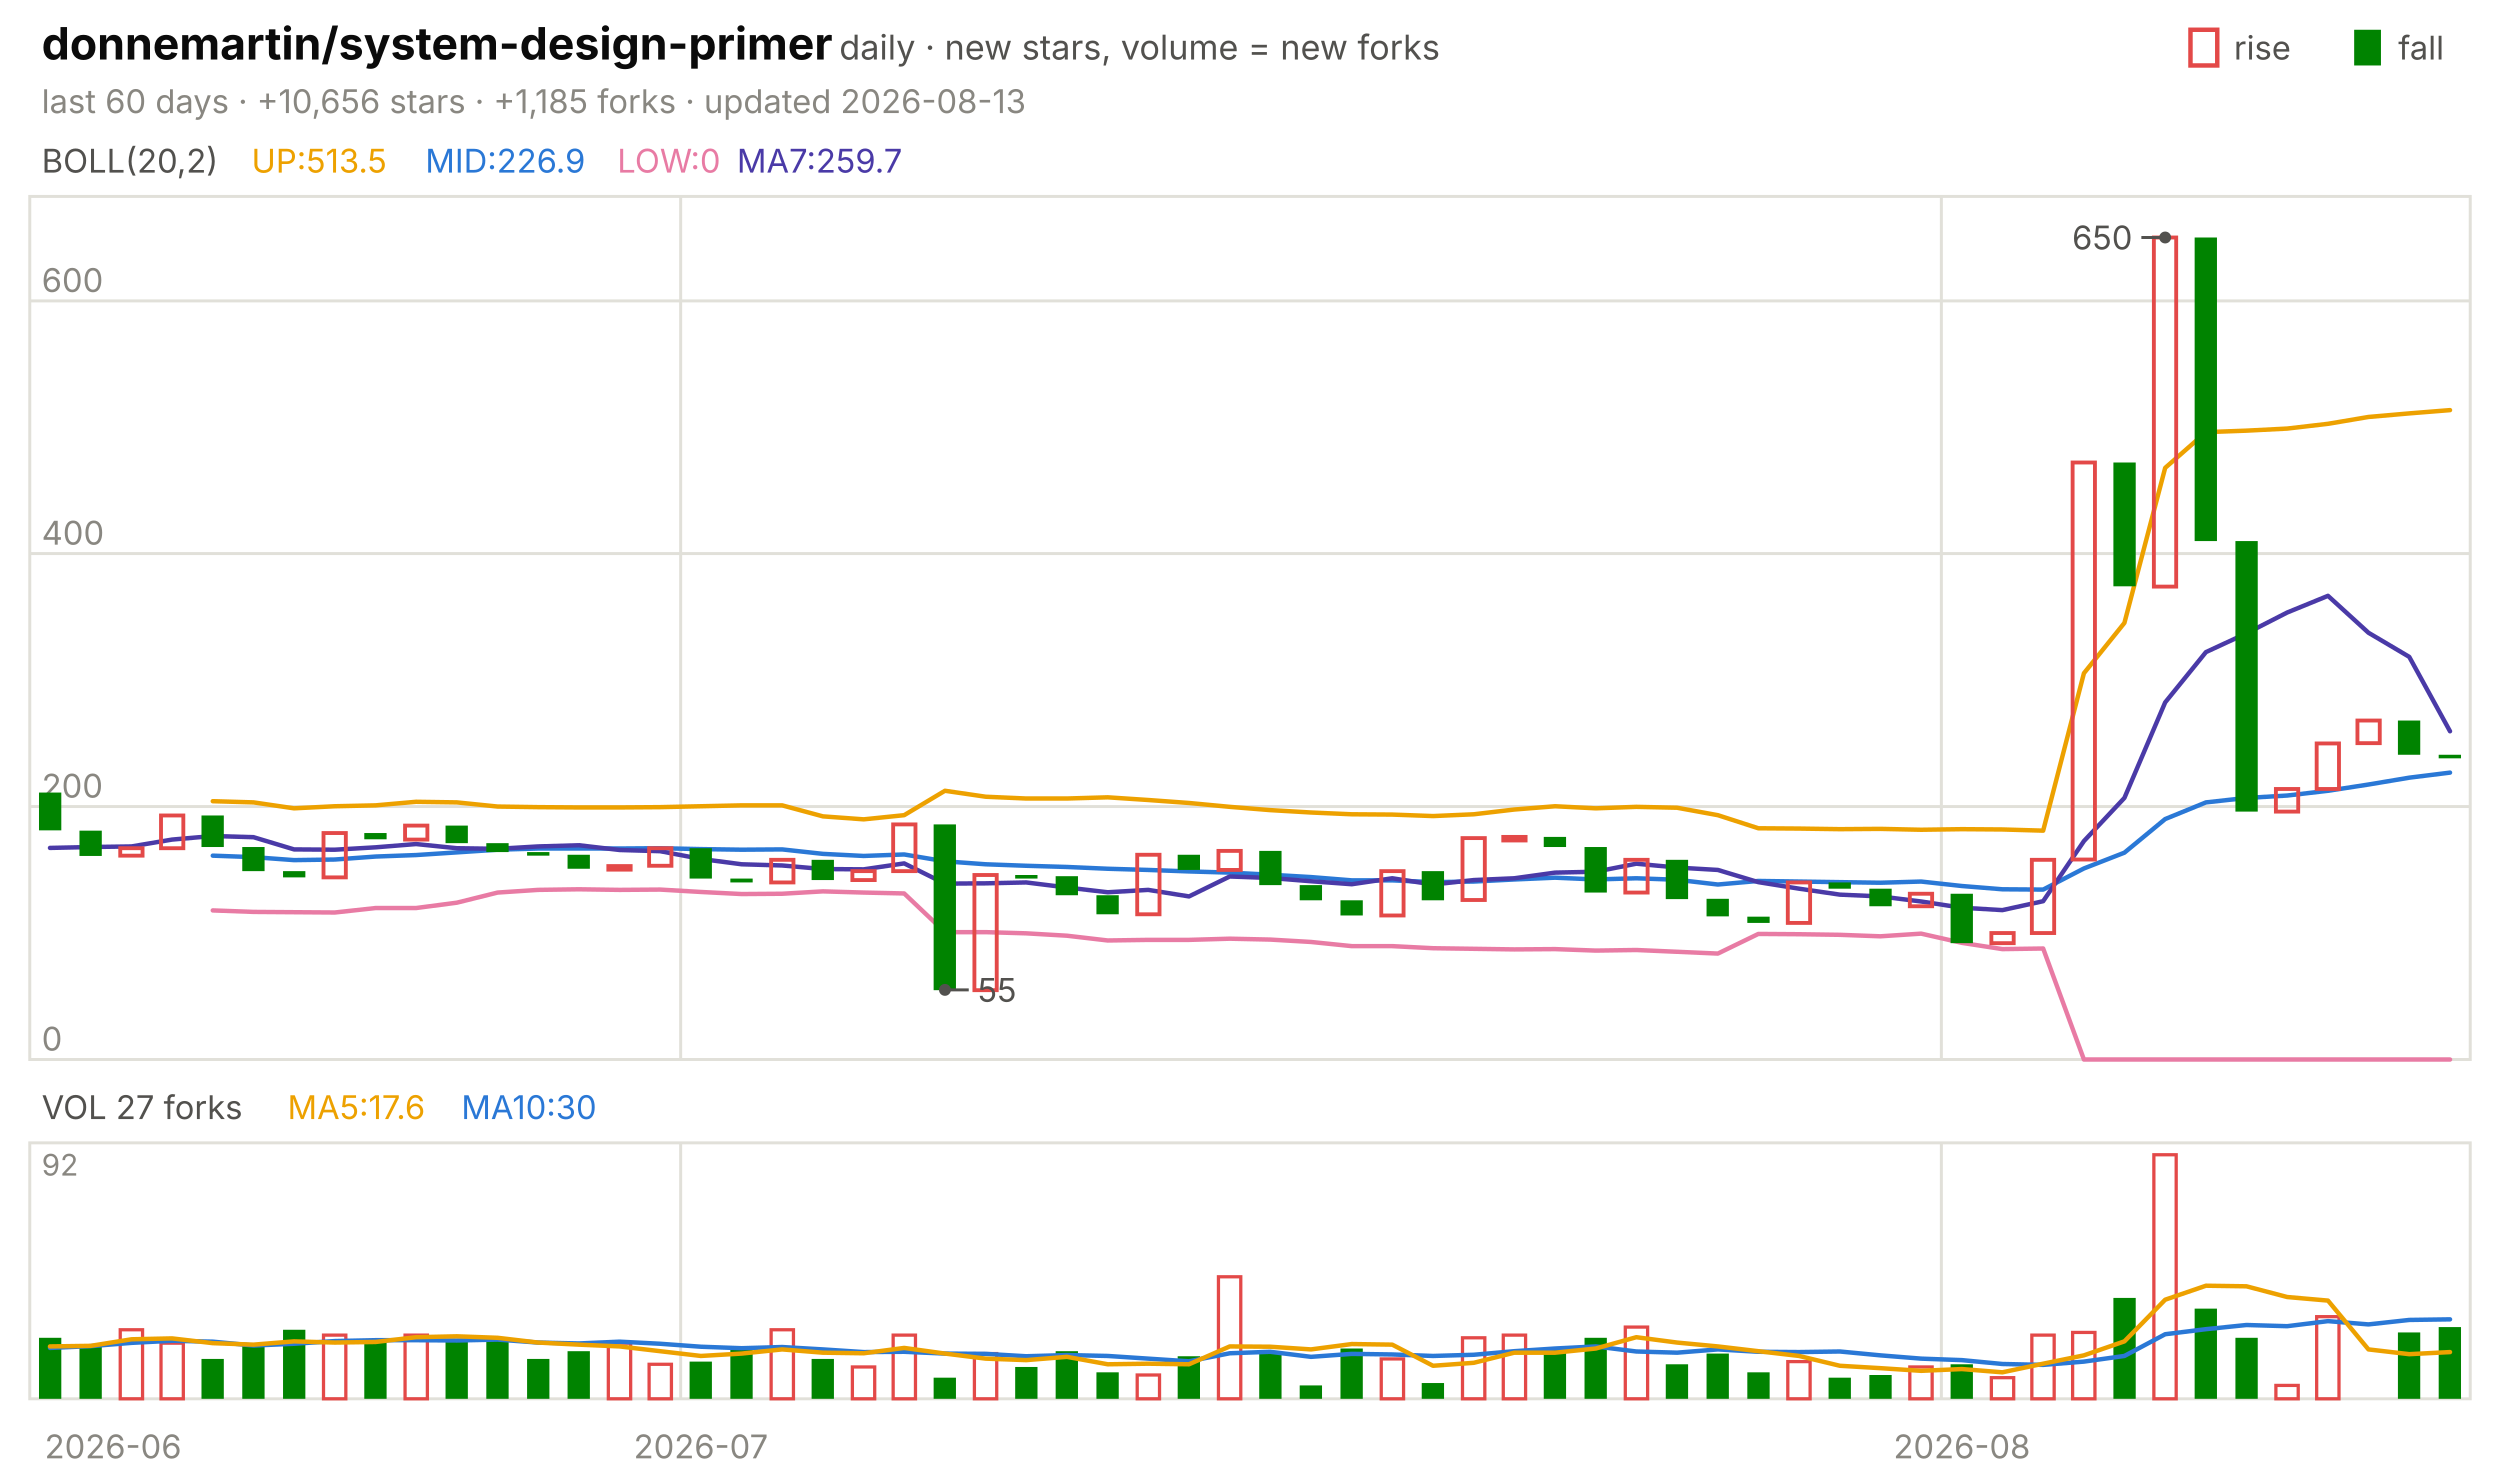
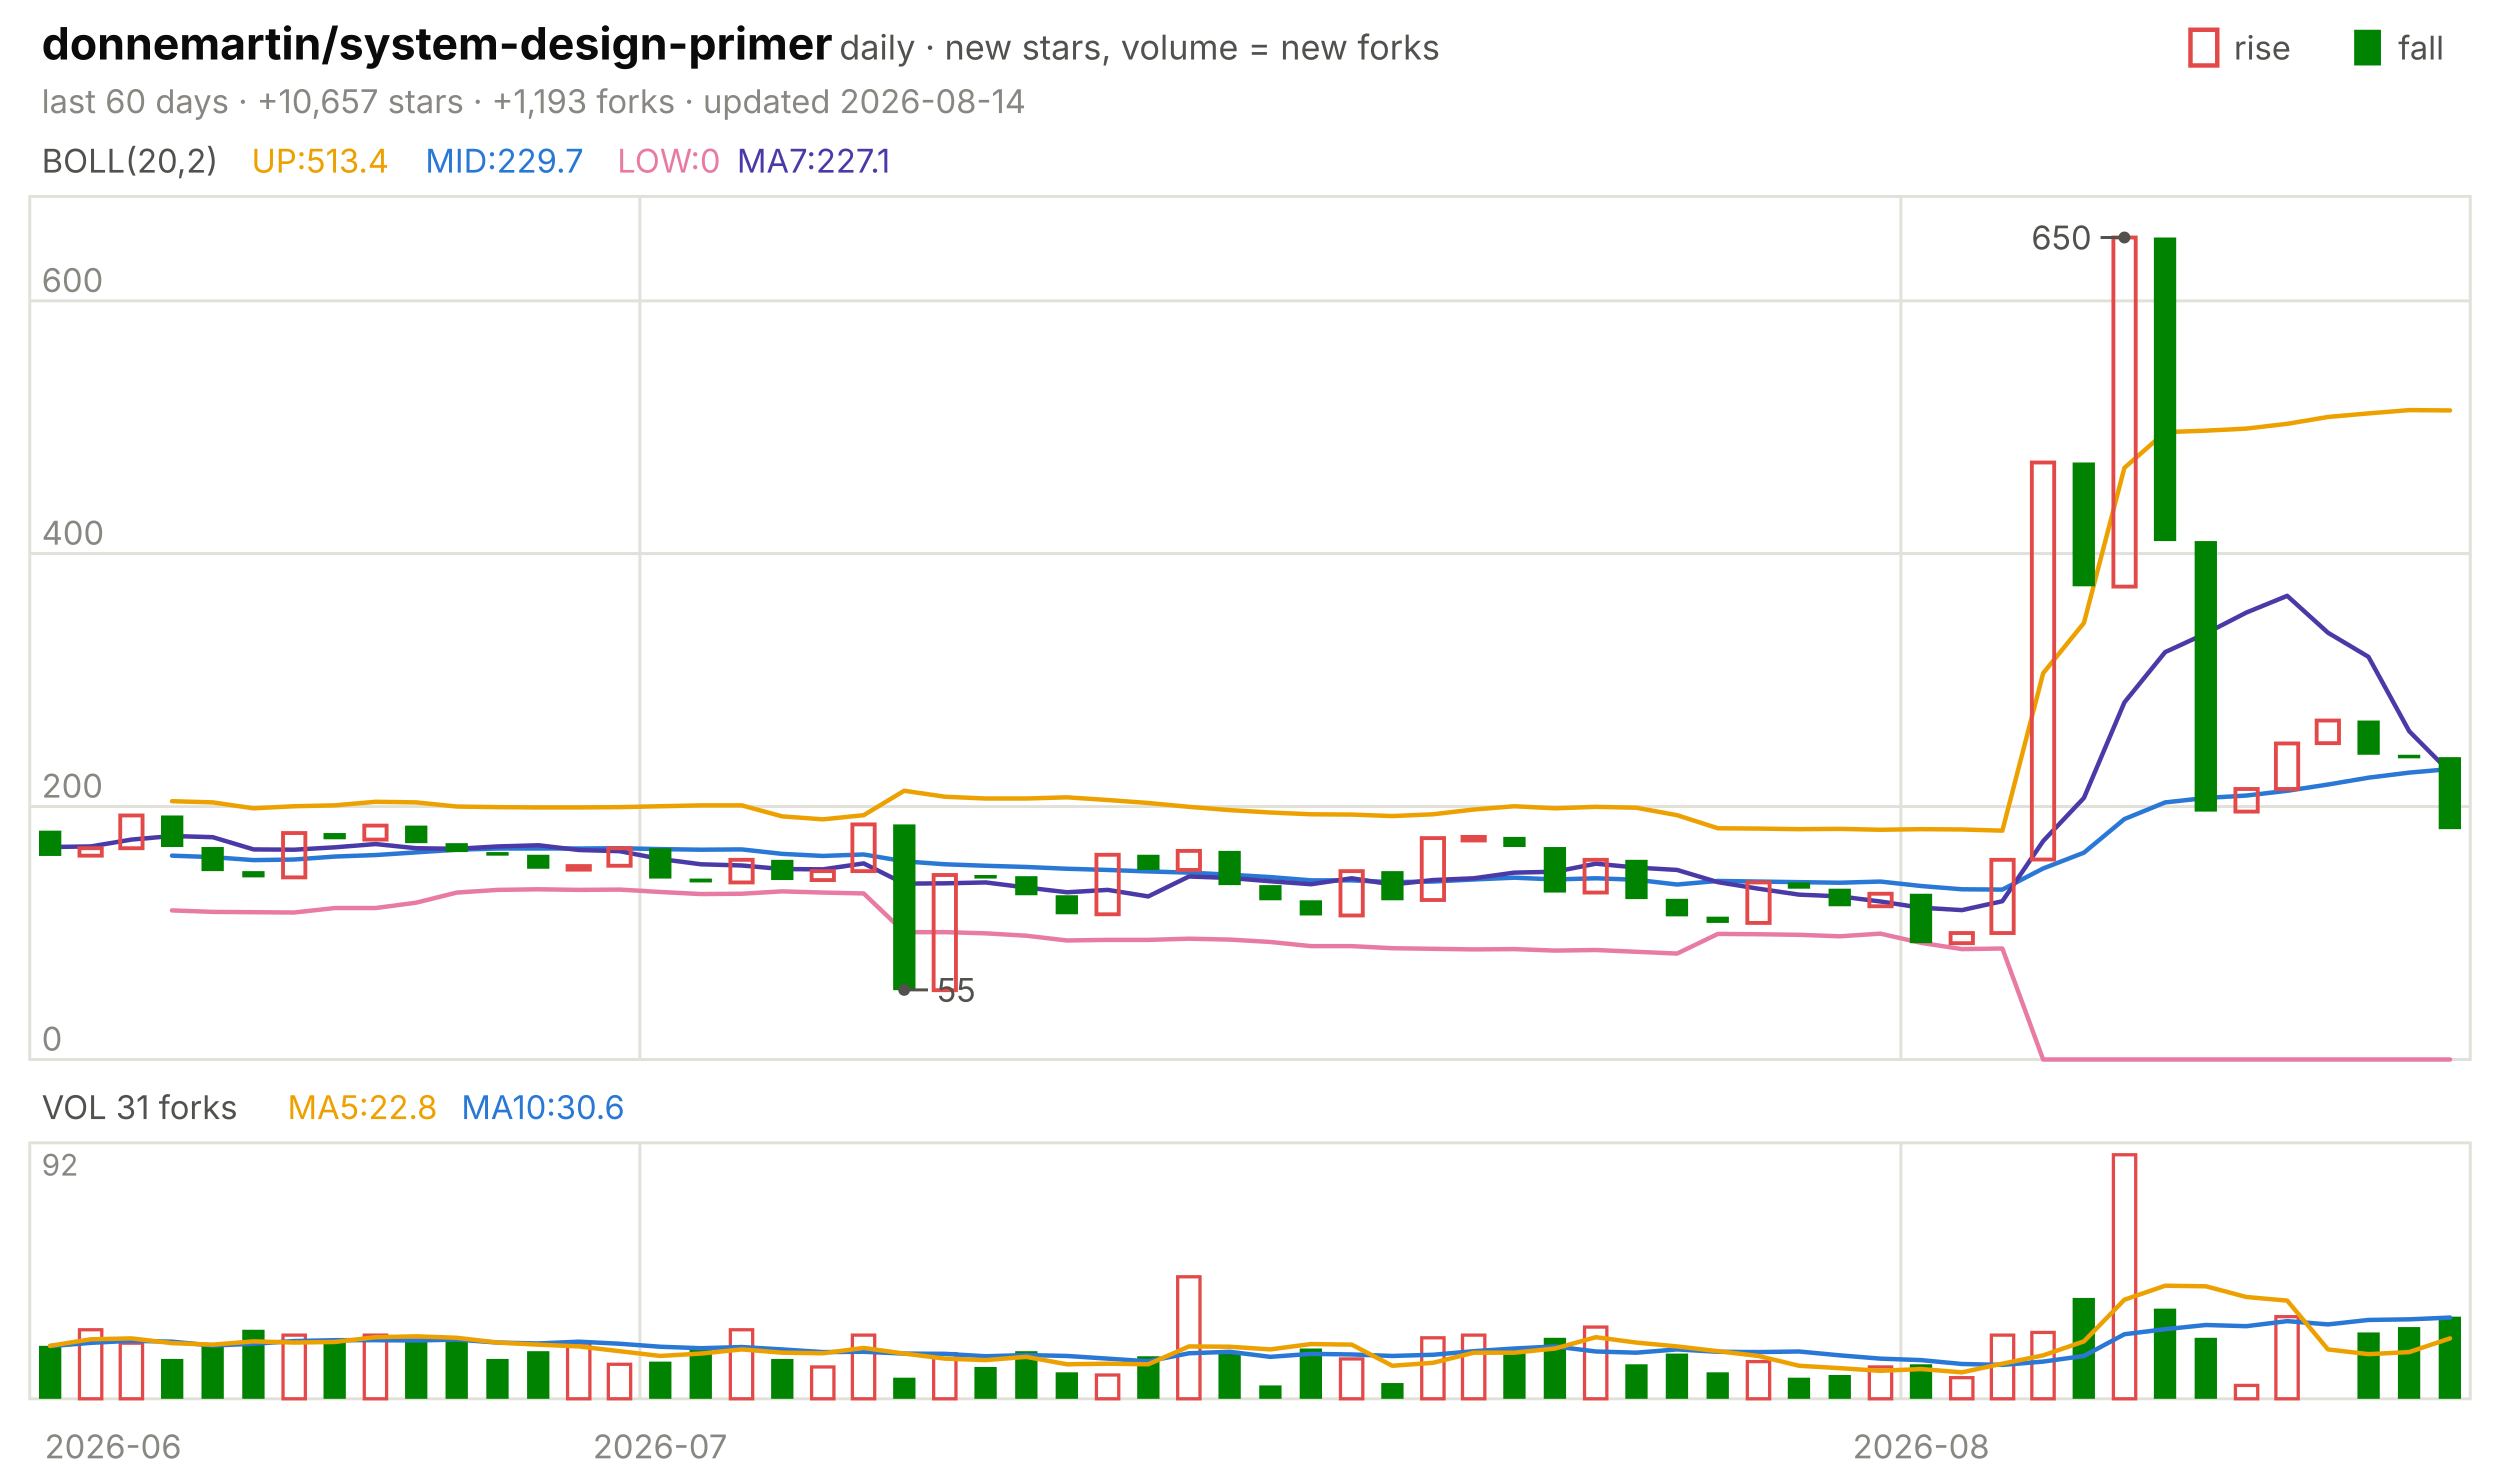
<svg xmlns="http://www.w3.org/2000/svg" viewBox="0 0 840 496" width="840" height="496" font-family="-apple-system,'Segoe UI',system-ui,sans-serif" role="img" aria-label="donnemartin/system-design-primer candlestick chart">
  <text x="14.0" y="20.0" font-size="15" fill="#0b0b0b" font-weight="650">donnemartin/system-design-primer</text>
  <text x="282.0" y="20.0" font-size="11.5" fill="#52514e">daily · new stars, volume = new forks</text>
  <text x="805.8" y="20.0" font-size="11.0" fill="#52514e">fall</text>
  <rect x="791" y="10" width="9" height="12" fill="#008300" />
  <text x="750.6" y="20.0" font-size="11.0" fill="#52514e">rise</text>
  <rect x="736" y="10" width="9" height="12" fill="none" stroke="#e34948" stroke-width="1.5" />
-   <text x="14.0" y="38.0" font-size="11.0" fill="#898781">last 60 days · +10,656 stars · +1,185 forks · updated 2026-08-13</text>
+   <text x="14.0" y="38.0" font-size="11.0" fill="#898781">last 60 days · +10,657 stars · +1,193 forks · updated 2026-08-14</text>
  <rect x="10" y="66" width="820" height="290" fill="none" stroke="#e1e0d9" />
  <rect x="10" y="384" width="820" height="86" fill="none" stroke="#e1e0d9" />
  <text x="38.0" y="490.0" font-size="11.0" fill="#898781" text-anchor="middle">2026-06</text>
-   <line x1="228.7" y1="66.0" x2="228.7" y2="356.0" stroke="#e1e0d9" stroke-width="1.0" />
-   <line x1="228.7" y1="384.0" x2="228.7" y2="470.0" stroke="#e1e0d9" stroke-width="1.0" />
-   <text x="235.5" y="490.0" font-size="11.0" fill="#898781" text-anchor="middle">2026-07</text>
-   <line x1="652.3" y1="66.0" x2="652.3" y2="356.0" stroke="#e1e0d9" stroke-width="1.0" />
-   <line x1="652.3" y1="384.0" x2="652.3" y2="470.0" stroke="#e1e0d9" stroke-width="1.0" />
-   <text x="659.2" y="490.0" font-size="11.0" fill="#898781" text-anchor="middle">2026-08</text>
+   <line x1="215.0" y1="66.0" x2="215.0" y2="356.0" stroke="#e1e0d9" stroke-width="1.0" />
+   <line x1="215.0" y1="384.0" x2="215.0" y2="470.0" stroke="#e1e0d9" stroke-width="1.0" />
+   <text x="221.8" y="490.0" font-size="11.0" fill="#898781" text-anchor="middle">2026-07</text>
+   <line x1="638.7" y1="66.0" x2="638.7" y2="356.0" stroke="#e1e0d9" stroke-width="1.0" />
+   <line x1="638.7" y1="384.0" x2="638.7" y2="470.0" stroke="#e1e0d9" stroke-width="1.0" />
+   <text x="645.5" y="490.0" font-size="11.0" fill="#898781" text-anchor="middle">2026-08</text>
  <text x="14.0" y="58.0" font-size="11.0" fill="#52514e">BOLL(20,2)</text>
-   <text x="84.5" y="58.0" font-size="11.0" fill="#eda100">UP:513.5</text>
-   <text x="142.9" y="58.0" font-size="11.0" fill="#2a78d6">MID:226.9</text>
+   <text x="84.5" y="58.0" font-size="11.0" fill="#eda100">UP:513.4</text>
+   <text x="142.9" y="58.0" font-size="11.0" fill="#2a78d6">MID:229.7</text>
  <text x="207.4" y="58.0" font-size="11.0" fill="#e87ba4">LOW:0</text>
-   <text x="247.6" y="58.0" font-size="11.0" fill="#4a3aa7">MA7:259.7</text>
+   <text x="247.6" y="58.0" font-size="11.0" fill="#4a3aa7">MA7:227.1</text>
  <line x1="10.0" y1="356.0" x2="830.0" y2="356.0" stroke="#e1e0d9" stroke-width="1.0" />
  <text x="14.0" y="353.0" font-size="11.0" fill="#898781">0</text>
  <line x1="10.0" y1="271.0" x2="830.0" y2="271.0" stroke="#e1e0d9" stroke-width="1.0" />
  <text x="14.0" y="268.0" font-size="11.0" fill="#898781">200</text>
  <line x1="10.0" y1="186.0" x2="830.0" y2="186.0" stroke="#e1e0d9" stroke-width="1.0" />
  <text x="14.0" y="183.0" font-size="11.0" fill="#898781">400</text>
  <line x1="10.0" y1="101.1" x2="830.0" y2="101.1" stroke="#e1e0d9" stroke-width="1.0" />
  <text x="14.0" y="98.1" font-size="11.0" fill="#898781">600</text>
-   <polyline points="71.5,269.2 85.2,269.6 98.8,271.6 112.5,270.9 126.2,270.6 139.8,269.4 153.5,269.6 167.2,271.0 180.8,271.2 194.5,271.3 208.2,271.3 221.8,271.2 235.5,270.9 249.2,270.6 262.8,270.6 276.5,274.3 290.2,275.3 303.8,273.9 317.5,265.7 331.2,267.7 344.8,268.3 358.5,268.3 372.2,267.9 385.8,268.8 399.5,269.8 413.2,271.1 426.8,272.2 440.5,273.0 454.2,273.6 467.8,273.7 481.5,274.2 495.2,273.6 508.8,272.0 522.5,270.9 536.2,271.6 549.8,271.1 563.5,271.4 577.2,273.9 590.8,278.3 604.5,278.4 618.2,278.6 631.8,278.5 645.5,278.8 659.2,278.6 672.8,278.7 686.5,279.1 700.2,226.2 713.8,209.3 727.5,157.2 741.2,145.2 754.8,144.7 768.5,144.0 782.2,142.4 795.8,140.1 809.5,138.9 823.2,137.8" fill="none" stroke="#eda100" stroke-width="1.5" stroke-linejoin="round" stroke-linecap="round" />
-   <polyline points="71.5,287.5 85.2,288.0 98.8,289.0 112.5,288.8 126.2,287.8 139.8,287.3 153.5,286.4 167.2,285.5 180.8,285.1 194.5,285.1 208.2,285.1 221.8,285.0 235.5,285.3 249.2,285.5 262.8,285.4 276.5,286.9 290.2,287.6 303.8,287.1 317.5,289.4 331.2,290.4 344.8,290.9 358.5,291.3 372.2,291.9 385.8,292.3 399.5,292.8 413.2,293.2 426.8,293.9 440.5,294.7 454.2,295.8 467.8,295.8 481.5,296.4 495.2,296.2 508.8,295.5 522.5,294.9 536.2,295.5 549.8,295.1 563.5,295.6 577.2,297.2 590.8,296.0 604.5,296.2 618.2,296.4 631.8,296.6 645.5,296.2 659.2,297.7 672.8,298.8 686.5,298.9 700.2,291.8 713.8,286.5 727.5,275.2 741.2,269.6 754.8,268.1 768.5,267.3 782.2,265.7 795.8,263.6 809.5,261.3 823.2,259.6" fill="none" stroke="#2a78d6" stroke-width="1.5" stroke-linejoin="round" stroke-linecap="round" />
-   <polyline points="71.5,305.9 85.2,306.4 98.8,306.5 112.5,306.6 126.2,305.1 139.8,305.1 153.5,303.3 167.2,299.9 180.8,299.0 194.5,298.8 208.2,299.0 221.8,298.9 235.5,299.7 249.2,300.4 262.8,300.3 276.5,299.5 290.2,299.9 303.8,300.2 317.5,313.2 331.2,313.2 344.8,313.6 358.5,314.4 372.2,316.0 385.8,315.8 399.5,315.8 413.2,315.4 426.8,315.7 440.5,316.5 454.2,317.9 467.8,317.9 481.5,318.6 495.2,318.8 508.8,319.0 522.5,318.9 536.2,319.4 549.8,319.2 563.5,319.8 577.2,320.4 590.8,313.8 604.5,313.9 618.2,314.1 631.8,314.6 645.5,313.7 659.2,316.8 672.8,318.9 686.5,318.7 700.2,356.0 713.8,356.0 727.5,356.0 741.2,356.0 754.8,356.0 768.5,356.0 782.2,356.0 795.8,356.0 809.5,356.0 823.2,356.0" fill="none" stroke="#e87ba4" stroke-width="1.5" stroke-linejoin="round" stroke-linecap="round" />
-   <polyline points="16.8,284.9 30.5,284.6 44.2,284.4 57.8,282.1 71.5,280.9 85.2,281.3 98.8,285.4 112.5,285.5 126.2,284.7 139.8,283.6 153.5,285.0 167.2,285.2 180.8,284.4 194.5,284.0 208.2,285.6 221.8,286.0 235.5,288.6 249.2,290.4 262.8,290.8 276.5,292.0 290.2,292.1 303.8,290.1 317.5,296.9 331.2,296.8 344.8,296.5 358.5,298.2 372.2,299.8 385.8,299.0 399.5,301.2 413.2,294.5 426.8,295.0 440.5,296.1 454.2,297.1 467.8,295.1 481.5,297.2 495.2,295.7 508.8,295.1 522.5,293.2 536.2,292.9 549.8,290.2 563.5,291.5 577.2,292.3 590.8,296.4 604.5,298.6 618.2,300.6 631.8,301.2 645.5,302.9 659.2,305.0 672.8,305.8 686.5,302.8 700.2,282.6 713.8,268.1 727.5,236.0 741.2,219.1 754.8,212.8 768.5,205.8 782.2,200.2 795.8,212.6 809.5,220.7 823.2,245.7" fill="none" stroke="#4a3aa7" stroke-width="1.5" stroke-linejoin="round" stroke-linecap="round" />
-   <rect x="13.1" y="266.3" width="7.5" height="12.7" fill="#008300" />
-   <rect x="26.7" y="279.1" width="7.5" height="8.5" fill="#008300" />
-   <rect x="40.4" y="285.0" width="7.5" height="2.5" fill="none" stroke="#e34948" stroke-width="1.3" />
-   <rect x="54.1" y="274.0" width="7.5" height="11.0" fill="none" stroke="#e34948" stroke-width="1.3" />
-   <rect x="67.7" y="274.0" width="7.5" height="10.6" fill="#008300" />
-   <rect x="81.4" y="284.6" width="7.5" height="8.1" fill="#008300" />
-   <rect x="95.1" y="292.7" width="7.5" height="2.1" fill="#008300" />
-   <rect x="108.7" y="279.9" width="7.5" height="14.9" fill="none" stroke="#e34948" stroke-width="1.3" />
-   <rect x="122.4" y="279.9" width="7.5" height="2.1" fill="#008300" />
-   <rect x="136.1" y="277.4" width="7.5" height="4.7" fill="none" stroke="#e34948" stroke-width="1.3" />
-   <rect x="149.7" y="277.4" width="7.5" height="5.9" fill="#008300" />
-   <rect x="163.4" y="283.3" width="7.5" height="3.0" fill="#008300" />
-   <rect x="177.1" y="286.3" width="7.5" height="1.2" fill="#008300" />
-   <rect x="190.7" y="287.2" width="7.5" height="4.7" fill="#008300" />
-   <rect x="204.4" y="291.0" width="7.5" height="1.2" fill="none" stroke="#e34948" stroke-width="1.3" />
-   <rect x="218.1" y="285.0" width="7.5" height="5.9" fill="none" stroke="#e34948" stroke-width="1.3" />
-   <rect x="231.7" y="285.0" width="7.5" height="10.2" fill="#008300" />
-   <rect x="245.4" y="295.2" width="7.5" height="1.3" fill="#008300" />
-   <rect x="259.1" y="288.9" width="7.5" height="7.6" fill="none" stroke="#e34948" stroke-width="1.3" />
-   <rect x="272.7" y="288.9" width="7.5" height="6.8" fill="#008300" />
-   <rect x="286.4" y="292.7" width="7.5" height="3.0" fill="none" stroke="#e34948" stroke-width="1.3" />
-   <rect x="300.1" y="277.0" width="7.5" height="15.7" fill="none" stroke="#e34948" stroke-width="1.3" />
-   <rect x="313.7" y="277.0" width="7.5" height="55.7" fill="#008300" />
-   <rect x="327.4" y="294.0" width="7.5" height="38.7" fill="none" stroke="#e34948" stroke-width="1.3" />
-   <rect x="341.1" y="294.0" width="7.5" height="1.2" fill="#008300" />
-   <rect x="354.7" y="294.4" width="7.5" height="6.4" fill="#008300" />
-   <rect x="368.4" y="300.8" width="7.5" height="6.4" fill="#008300" />
-   <rect x="382.1" y="287.2" width="7.5" height="20.0" fill="none" stroke="#e34948" stroke-width="1.3" />
-   <rect x="395.7" y="287.2" width="7.5" height="5.1" fill="#008300" />
-   <rect x="409.4" y="285.9" width="7.5" height="6.4" fill="none" stroke="#e34948" stroke-width="1.3" />
-   <rect x="423.1" y="285.9" width="7.5" height="11.5" fill="#008300" />
-   <rect x="436.7" y="297.4" width="7.5" height="5.1" fill="#008300" />
-   <rect x="450.4" y="302.5" width="7.5" height="5.1" fill="#008300" />
-   <rect x="464.1" y="292.7" width="7.5" height="14.9" fill="none" stroke="#e34948" stroke-width="1.3" />
-   <rect x="477.7" y="292.7" width="7.5" height="9.8" fill="#008300" />
-   <rect x="491.4" y="281.6" width="7.5" height="20.8" fill="none" stroke="#e34948" stroke-width="1.3" />
-   <rect x="505.1" y="281.2" width="7.5" height="1.2" fill="none" stroke="#e34948" stroke-width="1.3" />
-   <rect x="518.7" y="281.2" width="7.5" height="3.4" fill="#008300" />
-   <rect x="532.4" y="284.6" width="7.5" height="15.3" fill="#008300" />
-   <rect x="546.1" y="288.9" width="7.5" height="11.0" fill="none" stroke="#e34948" stroke-width="1.3" />
-   <rect x="559.7" y="288.9" width="7.5" height="13.2" fill="#008300" />
-   <rect x="573.4" y="302.0" width="7.5" height="5.9" fill="#008300" />
-   <rect x="587.1" y="308.0" width="7.5" height="2.1" fill="#008300" />
-   <rect x="600.7" y="296.5" width="7.5" height="13.6" fill="none" stroke="#e34948" stroke-width="1.3" />
-   <rect x="614.4" y="296.5" width="7.5" height="2.1" fill="#008300" />
-   <rect x="628.1" y="298.6" width="7.5" height="5.9" fill="#008300" />
-   <rect x="641.7" y="300.3" width="7.5" height="4.2" fill="none" stroke="#e34948" stroke-width="1.3" />
-   <rect x="655.4" y="300.3" width="7.5" height="16.6" fill="#008300" />
-   <rect x="669.1" y="313.5" width="7.5" height="3.4" fill="none" stroke="#e34948" stroke-width="1.3" />
-   <rect x="682.7" y="288.9" width="7.5" height="24.6" fill="none" stroke="#e34948" stroke-width="1.3" />
-   <rect x="696.4" y="155.4" width="7.5" height="133.4" fill="none" stroke="#e34948" stroke-width="1.3" />
-   <rect x="710.1" y="155.4" width="7.5" height="41.6" fill="#008300" />
-   <rect x="723.7" y="79.8" width="7.5" height="117.3" fill="none" stroke="#e34948" stroke-width="1.3" />
-   <rect x="737.4" y="79.8" width="7.5" height="102.0" fill="#008300" />
-   <rect x="751.1" y="181.8" width="7.5" height="90.9" fill="#008300" />
-   <rect x="764.7" y="265.1" width="7.5" height="7.6" fill="none" stroke="#e34948" stroke-width="1.3" />
-   <rect x="778.4" y="249.8" width="7.5" height="15.3" fill="none" stroke="#e34948" stroke-width="1.3" />
-   <rect x="792.1" y="242.1" width="7.5" height="7.6" fill="none" stroke="#e34948" stroke-width="1.3" />
-   <rect x="805.7" y="242.1" width="7.5" height="11.5" fill="#008300" />
-   <rect x="819.4" y="253.6" width="7.5" height="1.2" fill="#008300" />
-   <circle cx="727.5" cy="79.8" r="2" fill="#52514e" />
-   <line x1="727.5" y1="79.8" x2="719.5" y2="79.8" stroke="#52514e" stroke-width="1.0" />
-   <text x="716.5" y="83.8" font-size="11.0" fill="#52514e" text-anchor="end">650</text>
-   <circle cx="317.5" cy="332.6" r="2" fill="#52514e" />
-   <line x1="317.5" y1="332.6" x2="325.5" y2="332.6" stroke="#52514e" stroke-width="1.0" />
-   <text x="328.5" y="336.6" font-size="11.0" fill="#52514e">55</text>
-   <text x="14.0" y="376.0" font-size="11.0" fill="#52514e">VOL 27 forks</text>
-   <text x="96.6" y="376.0" font-size="11.0" fill="#eda100">MA5:17.6</text>
-   <text x="155.0" y="376.0" font-size="11.0" fill="#2a78d6">MA10:30</text>
+   <polyline points="57.8,269.2 71.5,269.6 85.2,271.6 98.8,270.9 112.5,270.6 126.2,269.4 139.8,269.6 153.5,271.0 167.2,271.2 180.8,271.3 194.5,271.3 208.2,271.2 221.8,270.9 235.5,270.6 249.2,270.6 262.8,274.3 276.5,275.3 290.2,273.9 303.8,265.7 317.5,267.7 331.2,268.3 344.8,268.3 358.5,267.9 372.2,268.8 385.8,269.8 399.5,271.1 413.2,272.2 426.8,273.0 440.5,273.6 454.2,273.7 467.8,274.2 481.5,273.6 495.2,272.0 508.8,270.9 522.5,271.6 536.2,271.1 549.8,271.4 563.5,273.9 577.2,278.3 590.8,278.4 604.5,278.6 618.2,278.5 631.8,278.8 645.5,278.6 659.2,278.7 672.8,279.1 686.5,226.2 700.2,209.3 713.8,157.2 727.5,145.2 741.2,144.7 754.8,144.0 768.5,142.4 782.2,140.1 795.8,138.9 809.5,137.8 823.2,137.9" fill="none" stroke="#eda100" stroke-width="1.5" stroke-linejoin="round" stroke-linecap="round" />
+   <polyline points="57.8,287.5 71.5,288.0 85.2,289.0 98.8,288.8 112.5,287.8 126.2,287.3 139.8,286.4 153.5,285.5 167.2,285.1 180.8,285.1 194.5,285.1 208.2,285.0 221.8,285.3 235.5,285.5 249.2,285.4 262.8,286.9 276.5,287.6 290.2,287.1 303.8,289.4 317.5,290.4 331.2,290.9 344.8,291.3 358.5,291.9 372.2,292.3 385.8,292.8 399.5,293.2 413.2,293.9 426.8,294.7 440.5,295.8 454.2,295.8 467.8,296.4 481.5,296.2 495.2,295.5 508.8,294.9 522.5,295.5 536.2,295.1 549.8,295.6 563.5,297.2 577.2,296.0 590.8,296.2 604.5,296.4 618.2,296.6 631.8,296.2 645.5,297.7 659.2,298.8 672.8,298.9 686.5,291.8 700.2,286.5 713.8,275.2 727.5,269.6 741.2,268.1 754.8,267.3 768.5,265.7 782.2,263.6 795.8,261.3 809.5,259.6 823.2,258.4" fill="none" stroke="#2a78d6" stroke-width="1.5" stroke-linejoin="round" stroke-linecap="round" />
+   <polyline points="57.8,305.9 71.5,306.4 85.2,306.5 98.8,306.6 112.5,305.1 126.2,305.1 139.8,303.3 153.5,299.9 167.2,299.0 180.8,298.8 194.5,299.0 208.2,298.9 221.8,299.7 235.5,300.4 249.2,300.3 262.8,299.5 276.5,299.9 290.2,300.2 303.8,313.2 317.5,313.2 331.2,313.6 344.8,314.4 358.5,316.0 372.2,315.8 385.8,315.8 399.5,315.4 413.2,315.7 426.8,316.5 440.5,317.9 454.2,317.9 467.8,318.6 481.5,318.8 495.2,319.0 508.8,318.9 522.5,319.4 536.2,319.2 549.8,319.8 563.5,320.4 577.2,313.8 590.8,313.9 604.5,314.1 618.2,314.6 631.8,313.7 645.5,316.8 659.2,318.9 672.8,318.7 686.5,356.0 700.2,356.0 713.8,356.0 727.5,356.0 741.2,356.0 754.8,356.0 768.5,356.0 782.2,356.0 795.8,356.0 809.5,356.0 823.2,356.0" fill="none" stroke="#e87ba4" stroke-width="1.5" stroke-linejoin="round" stroke-linecap="round" />
+   <polyline points="16.8,284.6 30.5,284.4 44.2,282.1 57.8,280.9 71.5,281.3 85.2,285.4 98.8,285.5 112.5,284.7 126.2,283.6 139.8,285.0 153.5,285.2 167.2,284.4 180.8,284.0 194.5,285.6 208.2,286.0 221.8,288.6 235.5,290.4 249.2,290.8 262.8,292.0 276.5,292.1 290.2,290.1 303.8,296.9 317.5,296.8 331.2,296.5 344.8,298.2 358.5,299.8 372.2,299.0 385.8,301.2 399.5,294.5 413.2,295.0 426.8,296.1 440.5,297.1 454.2,295.1 467.8,297.2 481.5,295.7 495.2,295.1 508.8,293.2 522.5,292.9 536.2,290.2 549.8,291.5 563.5,292.3 577.2,296.4 590.8,298.6 604.5,300.6 618.2,301.2 631.8,302.9 645.5,305.0 659.2,305.8 672.8,302.8 686.5,282.6 700.2,268.1 713.8,236.0 727.5,219.1 741.2,212.8 754.8,205.8 768.5,200.2 782.2,212.6 795.8,220.7 809.5,245.7 823.2,259.5" fill="none" stroke="#4a3aa7" stroke-width="1.5" stroke-linejoin="round" stroke-linecap="round" />
+   <rect x="13.1" y="279.1" width="7.5" height="8.5" fill="#008300" />
+   <rect x="26.7" y="285.0" width="7.5" height="2.5" fill="none" stroke="#e34948" stroke-width="1.3" />
+   <rect x="40.4" y="274.0" width="7.5" height="11.0" fill="none" stroke="#e34948" stroke-width="1.3" />
+   <rect x="54.1" y="274.0" width="7.5" height="10.6" fill="#008300" />
+   <rect x="67.7" y="284.6" width="7.5" height="8.1" fill="#008300" />
+   <rect x="81.4" y="292.7" width="7.5" height="2.1" fill="#008300" />
+   <rect x="95.1" y="279.9" width="7.5" height="14.9" fill="none" stroke="#e34948" stroke-width="1.3" />
+   <rect x="108.7" y="279.9" width="7.5" height="2.1" fill="#008300" />
+   <rect x="122.4" y="277.4" width="7.5" height="4.7" fill="none" stroke="#e34948" stroke-width="1.3" />
+   <rect x="136.1" y="277.4" width="7.5" height="5.9" fill="#008300" />
+   <rect x="149.7" y="283.3" width="7.5" height="3.0" fill="#008300" />
+   <rect x="163.4" y="286.3" width="7.5" height="1.2" fill="#008300" />
+   <rect x="177.1" y="287.2" width="7.5" height="4.7" fill="#008300" />
+   <rect x="190.7" y="291.0" width="7.5" height="1.2" fill="none" stroke="#e34948" stroke-width="1.3" />
+   <rect x="204.4" y="285.0" width="7.5" height="5.9" fill="none" stroke="#e34948" stroke-width="1.3" />
+   <rect x="218.1" y="285.0" width="7.5" height="10.2" fill="#008300" />
+   <rect x="231.7" y="295.2" width="7.5" height="1.3" fill="#008300" />
+   <rect x="245.4" y="288.9" width="7.5" height="7.6" fill="none" stroke="#e34948" stroke-width="1.3" />
+   <rect x="259.1" y="288.9" width="7.5" height="6.8" fill="#008300" />
+   <rect x="272.7" y="292.7" width="7.5" height="3.0" fill="none" stroke="#e34948" stroke-width="1.3" />
+   <rect x="286.4" y="277.0" width="7.5" height="15.7" fill="none" stroke="#e34948" stroke-width="1.3" />
+   <rect x="300.1" y="277.0" width="7.5" height="55.7" fill="#008300" />
+   <rect x="313.7" y="294.0" width="7.5" height="38.7" fill="none" stroke="#e34948" stroke-width="1.3" />
+   <rect x="327.4" y="294.0" width="7.5" height="1.2" fill="#008300" />
+   <rect x="341.1" y="294.4" width="7.5" height="6.4" fill="#008300" />
+   <rect x="354.7" y="300.8" width="7.5" height="6.4" fill="#008300" />
+   <rect x="368.4" y="287.2" width="7.5" height="20.0" fill="none" stroke="#e34948" stroke-width="1.3" />
+   <rect x="382.1" y="287.2" width="7.5" height="5.1" fill="#008300" />
+   <rect x="395.7" y="285.9" width="7.5" height="6.4" fill="none" stroke="#e34948" stroke-width="1.3" />
+   <rect x="409.4" y="285.9" width="7.5" height="11.5" fill="#008300" />
+   <rect x="423.1" y="297.4" width="7.5" height="5.1" fill="#008300" />
+   <rect x="436.7" y="302.5" width="7.5" height="5.1" fill="#008300" />
+   <rect x="450.4" y="292.7" width="7.5" height="14.9" fill="none" stroke="#e34948" stroke-width="1.3" />
+   <rect x="464.1" y="292.7" width="7.5" height="9.8" fill="#008300" />
+   <rect x="477.7" y="281.6" width="7.5" height="20.8" fill="none" stroke="#e34948" stroke-width="1.3" />
+   <rect x="491.4" y="281.2" width="7.5" height="1.2" fill="none" stroke="#e34948" stroke-width="1.3" />
+   <rect x="505.1" y="281.2" width="7.5" height="3.4" fill="#008300" />
+   <rect x="518.7" y="284.6" width="7.5" height="15.3" fill="#008300" />
+   <rect x="532.4" y="288.9" width="7.5" height="11.0" fill="none" stroke="#e34948" stroke-width="1.3" />
+   <rect x="546.1" y="288.9" width="7.5" height="13.2" fill="#008300" />
+   <rect x="559.7" y="302.0" width="7.5" height="5.9" fill="#008300" />
+   <rect x="573.4" y="308.0" width="7.5" height="2.1" fill="#008300" />
+   <rect x="587.1" y="296.5" width="7.5" height="13.6" fill="none" stroke="#e34948" stroke-width="1.3" />
+   <rect x="600.7" y="296.5" width="7.5" height="2.1" fill="#008300" />
+   <rect x="614.4" y="298.6" width="7.5" height="5.9" fill="#008300" />
+   <rect x="628.1" y="300.3" width="7.5" height="4.2" fill="none" stroke="#e34948" stroke-width="1.3" />
+   <rect x="641.7" y="300.3" width="7.5" height="16.6" fill="#008300" />
+   <rect x="655.4" y="313.5" width="7.5" height="3.4" fill="none" stroke="#e34948" stroke-width="1.3" />
+   <rect x="669.1" y="288.9" width="7.5" height="24.6" fill="none" stroke="#e34948" stroke-width="1.3" />
+   <rect x="682.7" y="155.4" width="7.5" height="133.4" fill="none" stroke="#e34948" stroke-width="1.3" />
+   <rect x="696.4" y="155.4" width="7.5" height="41.6" fill="#008300" />
+   <rect x="710.1" y="79.8" width="7.5" height="117.3" fill="none" stroke="#e34948" stroke-width="1.3" />
+   <rect x="723.7" y="79.8" width="7.5" height="102.0" fill="#008300" />
+   <rect x="737.4" y="181.8" width="7.5" height="90.9" fill="#008300" />
+   <rect x="751.1" y="265.1" width="7.5" height="7.6" fill="none" stroke="#e34948" stroke-width="1.3" />
+   <rect x="764.7" y="249.8" width="7.5" height="15.3" fill="none" stroke="#e34948" stroke-width="1.3" />
+   <rect x="778.4" y="242.1" width="7.5" height="7.6" fill="none" stroke="#e34948" stroke-width="1.3" />
+   <rect x="792.1" y="242.1" width="7.5" height="11.5" fill="#008300" />
+   <rect x="805.7" y="253.6" width="7.5" height="1.2" fill="#008300" />
+   <rect x="819.4" y="254.4" width="7.5" height="24.2" fill="#008300" />
+   <circle cx="713.8" cy="79.8" r="2" fill="#52514e" />
+   <line x1="713.8" y1="79.8" x2="705.8" y2="79.8" stroke="#52514e" stroke-width="1.0" />
+   <text x="702.8" y="83.8" font-size="11.0" fill="#52514e" text-anchor="end">650</text>
+   <circle cx="303.8" cy="332.6" r="2" fill="#52514e" />
+   <line x1="303.8" y1="332.6" x2="311.8" y2="332.6" stroke="#52514e" stroke-width="1.0" />
+   <text x="314.8" y="336.6" font-size="11.0" fill="#52514e">55</text>
+   <text x="14.0" y="376.0" font-size="11.0" fill="#52514e">VOL 31 forks</text>
+   <text x="96.6" y="376.0" font-size="11.0" fill="#eda100">MA5:22.8</text>
+   <text x="155.0" y="376.0" font-size="11.0" fill="#2a78d6">MA10:30.6</text>
  <text x="14.0" y="395.0" font-size="10" fill="#898781">92</text>
-   <rect x="13.1" y="449.5" width="7.5" height="20.5" fill="#008300" />
-   <rect x="26.7" y="452.2" width="7.5" height="17.8" fill="#008300" />
-   <rect x="40.4" y="446.8" width="7.5" height="23.2" fill="none" stroke="#e34948" stroke-width="1.1" />
-   <rect x="54.1" y="451.3" width="7.5" height="18.7" fill="none" stroke="#e34948" stroke-width="1.1" />
-   <rect x="67.7" y="456.6" width="7.5" height="13.4" fill="#008300" />
-   <rect x="81.4" y="452.2" width="7.5" height="17.8" fill="#008300" />
-   <rect x="95.1" y="446.8" width="7.5" height="23.2" fill="#008300" />
-   <rect x="108.7" y="448.6" width="7.5" height="21.4" fill="none" stroke="#e34948" stroke-width="1.1" />
-   <rect x="122.4" y="450.4" width="7.5" height="19.6" fill="#008300" />
-   <rect x="136.1" y="448.6" width="7.5" height="21.4" fill="none" stroke="#e34948" stroke-width="1.1" />
-   <rect x="149.7" y="450.4" width="7.5" height="19.6" fill="#008300" />
-   <rect x="163.4" y="449.5" width="7.5" height="20.5" fill="#008300" />
-   <rect x="177.1" y="456.6" width="7.5" height="13.4" fill="#008300" />
-   <rect x="190.7" y="454.0" width="7.5" height="16.0" fill="#008300" />
-   <rect x="204.4" y="451.3" width="7.5" height="18.7" fill="none" stroke="#e34948" stroke-width="1.1" />
-   <rect x="218.1" y="458.4" width="7.5" height="11.6" fill="none" stroke="#e34948" stroke-width="1.1" />
-   <rect x="231.7" y="457.5" width="7.5" height="12.5" fill="#008300" />
-   <rect x="245.4" y="453.1" width="7.5" height="16.9" fill="#008300" />
-   <rect x="259.1" y="446.8" width="7.5" height="23.2" fill="none" stroke="#e34948" stroke-width="1.1" />
-   <rect x="272.7" y="456.6" width="7.5" height="13.4" fill="#008300" />
-   <rect x="286.4" y="459.3" width="7.5" height="10.7" fill="none" stroke="#e34948" stroke-width="1.1" />
-   <rect x="300.1" y="448.6" width="7.5" height="21.4" fill="none" stroke="#e34948" stroke-width="1.1" />
-   <rect x="313.7" y="462.9" width="7.5" height="7.1" fill="#008300" />
-   <rect x="327.4" y="454.8" width="7.5" height="15.2" fill="none" stroke="#e34948" stroke-width="1.1" />
-   <rect x="341.1" y="459.3" width="7.5" height="10.7" fill="#008300" />
-   <rect x="354.7" y="454.0" width="7.5" height="16.0" fill="#008300" />
-   <rect x="368.4" y="461.1" width="7.5" height="8.9" fill="#008300" />
-   <rect x="382.1" y="462.0" width="7.5" height="8.0" fill="none" stroke="#e34948" stroke-width="1.1" />
-   <rect x="395.7" y="455.7" width="7.5" height="14.3" fill="#008300" />
-   <rect x="409.4" y="429.0" width="7.5" height="41.0" fill="none" stroke="#e34948" stroke-width="1.1" />
-   <rect x="423.1" y="454.8" width="7.5" height="15.2" fill="#008300" />
-   <rect x="436.7" y="465.5" width="7.5" height="4.5" fill="#008300" />
-   <rect x="450.4" y="453.1" width="7.5" height="16.9" fill="#008300" />
-   <rect x="464.1" y="456.6" width="7.5" height="13.4" fill="none" stroke="#e34948" stroke-width="1.1" />
-   <rect x="477.7" y="464.7" width="7.5" height="5.3" fill="#008300" />
-   <rect x="491.4" y="449.5" width="7.5" height="20.5" fill="none" stroke="#e34948" stroke-width="1.1" />
-   <rect x="505.1" y="448.6" width="7.5" height="21.4" fill="none" stroke="#e34948" stroke-width="1.1" />
-   <rect x="518.7" y="453.1" width="7.5" height="16.9" fill="#008300" />
-   <rect x="532.4" y="449.5" width="7.5" height="20.5" fill="#008300" />
-   <rect x="546.1" y="445.9" width="7.5" height="24.1" fill="none" stroke="#e34948" stroke-width="1.1" />
-   <rect x="559.7" y="458.4" width="7.5" height="11.6" fill="#008300" />
-   <rect x="573.4" y="454.8" width="7.5" height="15.2" fill="#008300" />
-   <rect x="587.1" y="461.1" width="7.5" height="8.9" fill="#008300" />
-   <rect x="600.7" y="457.5" width="7.5" height="12.5" fill="none" stroke="#e34948" stroke-width="1.1" />
-   <rect x="614.4" y="462.9" width="7.5" height="7.1" fill="#008300" />
-   <rect x="628.1" y="462.0" width="7.5" height="8.0" fill="#008300" />
-   <rect x="641.7" y="459.3" width="7.5" height="10.7" fill="none" stroke="#e34948" stroke-width="1.1" />
-   <rect x="655.4" y="458.4" width="7.5" height="11.6" fill="#008300" />
-   <rect x="669.1" y="462.9" width="7.5" height="7.1" fill="none" stroke="#e34948" stroke-width="1.1" />
-   <rect x="682.7" y="448.6" width="7.5" height="21.4" fill="none" stroke="#e34948" stroke-width="1.1" />
-   <rect x="696.4" y="447.7" width="7.5" height="22.3" fill="none" stroke="#e34948" stroke-width="1.1" />
-   <rect x="710.1" y="436.1" width="7.5" height="33.9" fill="#008300" />
-   <rect x="723.7" y="388.0" width="7.5" height="82.0" fill="none" stroke="#e34948" stroke-width="1.1" />
-   <rect x="737.4" y="439.7" width="7.5" height="30.3" fill="#008300" />
-   <rect x="751.1" y="449.5" width="7.5" height="20.5" fill="#008300" />
-   <rect x="764.7" y="465.5" width="7.5" height="4.5" fill="none" stroke="#e34948" stroke-width="1.1" />
-   <rect x="778.4" y="442.4" width="7.5" height="27.6" fill="none" stroke="#e34948" stroke-width="1.1" />
-   <rect x="805.7" y="447.7" width="7.5" height="22.3" fill="#008300" />
-   <rect x="819.4" y="445.9" width="7.5" height="24.1" fill="#008300" />
-   <polyline points="16.8,452.9 30.5,452.3 44.2,451.2 57.8,450.5 71.5,450.8 85.2,452.1 98.8,451.5 112.5,450.6 126.2,450.3 139.8,450.3 153.5,450.4 167.2,450.1 180.8,451.1 194.5,451.4 208.2,450.8 221.8,451.5 235.5,452.5 249.2,453.0 262.8,452.6 276.5,453.4 290.2,454.3 303.8,454.2 317.5,454.8 331.2,454.9 344.8,455.7 358.5,455.3 372.2,455.6 385.8,456.5 399.5,457.4 413.2,454.7 426.8,454.2 440.5,455.9 454.2,454.9 467.8,455.1 481.5,455.6 495.2,455.2 508.8,454.0 522.5,453.1 536.2,452.4 549.8,454.1 563.5,454.5 577.2,453.4 590.8,454.2 604.5,454.3 618.2,454.1 631.8,455.4 645.5,456.5 659.2,457.0 672.8,458.3 686.5,458.6 700.2,457.5 713.8,455.6 727.5,448.3 741.2,446.6 754.8,445.2 768.5,445.6 782.2,443.9 795.8,445.0 809.5,443.5 823.2,443.3" fill="none" stroke="#2a78d6" stroke-width="1.5" stroke-linejoin="round" stroke-linecap="round" />
-   <polyline points="16.8,452.4 30.5,452.2 44.2,450.0 57.8,449.7 71.5,451.3 85.2,451.8 98.8,450.7 112.5,451.1 126.2,450.9 139.8,449.3 153.5,449.0 167.2,449.5 180.8,451.1 194.5,451.8 208.2,452.4 221.8,454.0 235.5,455.6 249.2,454.8 262.8,453.4 276.5,454.5 290.2,454.7 303.8,452.9 317.5,454.8 331.2,456.5 344.8,457.0 358.5,455.9 372.2,458.4 385.8,458.2 399.5,458.4 413.2,452.4 426.8,452.5 440.5,453.4 454.2,451.6 467.8,451.8 481.5,458.9 495.2,457.9 508.8,454.5 522.5,454.5 536.2,453.1 549.8,449.3 563.5,451.1 577.2,452.4 590.8,454.0 604.5,455.6 618.2,458.9 631.8,459.7 645.5,460.6 659.2,460.0 672.8,461.1 686.5,458.2 700.2,455.4 713.8,450.7 727.5,436.7 741.2,432.0 754.8,432.2 768.5,435.8 782.2,437.0 795.8,453.4 809.5,455.0 823.2,454.3" fill="none" stroke="#eda100" stroke-width="1.5" stroke-linejoin="round" stroke-linecap="round" />
+   <rect x="13.1" y="452.2" width="7.5" height="17.8" fill="#008300" />
+   <rect x="26.7" y="446.8" width="7.5" height="23.2" fill="none" stroke="#e34948" stroke-width="1.1" />
+   <rect x="40.4" y="451.3" width="7.5" height="18.7" fill="none" stroke="#e34948" stroke-width="1.1" />
+   <rect x="54.1" y="456.6" width="7.5" height="13.4" fill="#008300" />
+   <rect x="67.7" y="452.2" width="7.5" height="17.8" fill="#008300" />
+   <rect x="81.4" y="446.8" width="7.5" height="23.2" fill="#008300" />
+   <rect x="95.1" y="448.6" width="7.5" height="21.4" fill="none" stroke="#e34948" stroke-width="1.1" />
+   <rect x="108.7" y="450.4" width="7.5" height="19.6" fill="#008300" />
+   <rect x="122.4" y="448.6" width="7.5" height="21.4" fill="none" stroke="#e34948" stroke-width="1.1" />
+   <rect x="136.1" y="450.4" width="7.5" height="19.6" fill="#008300" />
+   <rect x="149.7" y="449.5" width="7.5" height="20.5" fill="#008300" />
+   <rect x="163.4" y="456.6" width="7.5" height="13.4" fill="#008300" />
+   <rect x="177.1" y="454.0" width="7.5" height="16.0" fill="#008300" />
+   <rect x="190.7" y="451.3" width="7.5" height="18.7" fill="none" stroke="#e34948" stroke-width="1.1" />
+   <rect x="204.4" y="458.4" width="7.5" height="11.6" fill="none" stroke="#e34948" stroke-width="1.1" />
+   <rect x="218.1" y="457.5" width="7.5" height="12.5" fill="#008300" />
+   <rect x="231.7" y="453.1" width="7.5" height="16.9" fill="#008300" />
+   <rect x="245.4" y="446.8" width="7.5" height="23.2" fill="none" stroke="#e34948" stroke-width="1.1" />
+   <rect x="259.1" y="456.6" width="7.5" height="13.4" fill="#008300" />
+   <rect x="272.7" y="459.3" width="7.5" height="10.7" fill="none" stroke="#e34948" stroke-width="1.1" />
+   <rect x="286.4" y="448.6" width="7.5" height="21.4" fill="none" stroke="#e34948" stroke-width="1.1" />
+   <rect x="300.1" y="462.9" width="7.5" height="7.1" fill="#008300" />
+   <rect x="313.7" y="454.8" width="7.5" height="15.2" fill="none" stroke="#e34948" stroke-width="1.1" />
+   <rect x="327.4" y="459.3" width="7.5" height="10.7" fill="#008300" />
+   <rect x="341.1" y="454.0" width="7.5" height="16.0" fill="#008300" />
+   <rect x="354.7" y="461.1" width="7.5" height="8.9" fill="#008300" />
+   <rect x="368.4" y="462.0" width="7.5" height="8.0" fill="none" stroke="#e34948" stroke-width="1.1" />
+   <rect x="382.1" y="455.7" width="7.5" height="14.3" fill="#008300" />
+   <rect x="395.7" y="429.0" width="7.5" height="41.0" fill="none" stroke="#e34948" stroke-width="1.1" />
+   <rect x="409.4" y="454.8" width="7.5" height="15.2" fill="#008300" />
+   <rect x="423.1" y="465.5" width="7.5" height="4.5" fill="#008300" />
+   <rect x="436.7" y="453.1" width="7.5" height="16.9" fill="#008300" />
+   <rect x="450.4" y="456.6" width="7.5" height="13.4" fill="none" stroke="#e34948" stroke-width="1.1" />
+   <rect x="464.1" y="464.7" width="7.5" height="5.3" fill="#008300" />
+   <rect x="477.7" y="449.5" width="7.5" height="20.5" fill="none" stroke="#e34948" stroke-width="1.1" />
+   <rect x="491.4" y="448.6" width="7.5" height="21.4" fill="none" stroke="#e34948" stroke-width="1.1" />
+   <rect x="505.1" y="453.1" width="7.5" height="16.9" fill="#008300" />
+   <rect x="518.7" y="449.5" width="7.5" height="20.5" fill="#008300" />
+   <rect x="532.4" y="445.9" width="7.5" height="24.1" fill="none" stroke="#e34948" stroke-width="1.1" />
+   <rect x="546.1" y="458.4" width="7.5" height="11.6" fill="#008300" />
+   <rect x="559.7" y="454.8" width="7.5" height="15.2" fill="#008300" />
+   <rect x="573.4" y="461.1" width="7.5" height="8.9" fill="#008300" />
+   <rect x="587.1" y="457.5" width="7.5" height="12.5" fill="none" stroke="#e34948" stroke-width="1.1" />
+   <rect x="600.7" y="462.9" width="7.5" height="7.1" fill="#008300" />
+   <rect x="614.4" y="462.0" width="7.5" height="8.0" fill="#008300" />
+   <rect x="628.1" y="459.3" width="7.5" height="10.7" fill="none" stroke="#e34948" stroke-width="1.1" />
+   <rect x="641.7" y="458.4" width="7.5" height="11.6" fill="#008300" />
+   <rect x="655.4" y="462.9" width="7.5" height="7.1" fill="none" stroke="#e34948" stroke-width="1.1" />
+   <rect x="669.1" y="448.6" width="7.5" height="21.4" fill="none" stroke="#e34948" stroke-width="1.1" />
+   <rect x="682.7" y="447.7" width="7.5" height="22.3" fill="none" stroke="#e34948" stroke-width="1.1" />
+   <rect x="696.4" y="436.1" width="7.5" height="33.9" fill="#008300" />
+   <rect x="710.1" y="388.0" width="7.5" height="82.0" fill="none" stroke="#e34948" stroke-width="1.1" />
+   <rect x="723.7" y="439.7" width="7.5" height="30.3" fill="#008300" />
+   <rect x="737.4" y="449.5" width="7.5" height="20.5" fill="#008300" />
+   <rect x="751.1" y="465.5" width="7.5" height="4.5" fill="none" stroke="#e34948" stroke-width="1.1" />
+   <rect x="764.7" y="442.4" width="7.5" height="27.6" fill="none" stroke="#e34948" stroke-width="1.1" />
+   <rect x="792.1" y="447.7" width="7.5" height="22.3" fill="#008300" />
+   <rect x="805.7" y="445.9" width="7.5" height="24.1" fill="#008300" />
+   <rect x="819.4" y="442.4" width="7.5" height="27.6" fill="#008300" />
+   <polyline points="16.8,452.3 30.5,451.2 44.2,450.5 57.8,450.8 71.5,452.1 85.2,451.5 98.8,450.6 112.5,450.3 126.2,450.3 139.8,450.4 153.5,450.1 167.2,451.1 180.8,451.4 194.5,450.8 208.2,451.5 221.8,452.5 235.5,453.0 249.2,452.6 262.8,453.4 276.5,454.3 290.2,454.2 303.8,454.8 317.5,454.9 331.2,455.7 344.8,455.3 358.5,455.6 372.2,456.5 385.8,457.4 399.5,454.7 413.2,454.2 426.8,455.9 440.5,454.9 454.2,455.1 467.8,455.6 481.5,455.2 495.2,454.0 508.8,453.1 522.5,452.4 536.2,454.1 549.8,454.5 563.5,453.4 577.2,454.2 590.8,454.3 604.5,454.1 618.2,455.4 631.8,456.5 645.5,457.0 659.2,458.3 672.8,458.6 686.5,457.5 700.2,455.6 713.8,448.3 727.5,446.6 741.2,445.2 754.8,445.6 768.5,443.9 782.2,445.0 795.8,443.5 809.5,443.3 823.2,442.7" fill="none" stroke="#2a78d6" stroke-width="1.5" stroke-linejoin="round" stroke-linecap="round" />
+   <polyline points="16.8,452.2 30.5,450.0 44.2,449.7 57.8,451.3 71.5,451.8 85.2,450.7 98.8,451.1 112.5,450.9 126.2,449.3 139.8,449.0 153.5,449.5 167.2,451.1 180.8,451.8 194.5,452.4 208.2,454.0 221.8,455.6 235.5,454.8 249.2,453.4 262.8,454.5 276.5,454.7 290.2,452.9 303.8,454.8 317.5,456.5 331.2,457.0 344.8,455.9 358.5,458.4 372.2,458.2 385.8,458.4 399.5,452.4 413.2,452.5 426.8,453.4 440.5,451.6 454.2,451.8 467.8,458.9 481.5,457.9 495.2,454.5 508.8,454.5 522.5,453.1 536.2,449.3 549.8,451.1 563.5,452.4 577.2,454.0 590.8,455.6 604.5,458.9 618.2,459.7 631.8,460.6 645.5,460.0 659.2,461.1 672.8,458.2 686.5,455.4 700.2,450.7 713.8,436.7 727.5,432.0 741.2,432.2 754.8,435.8 768.5,437.0 782.2,453.4 795.8,455.0 809.5,454.3 823.2,449.7" fill="none" stroke="#eda100" stroke-width="1.5" stroke-linejoin="round" stroke-linecap="round" />
</svg>
